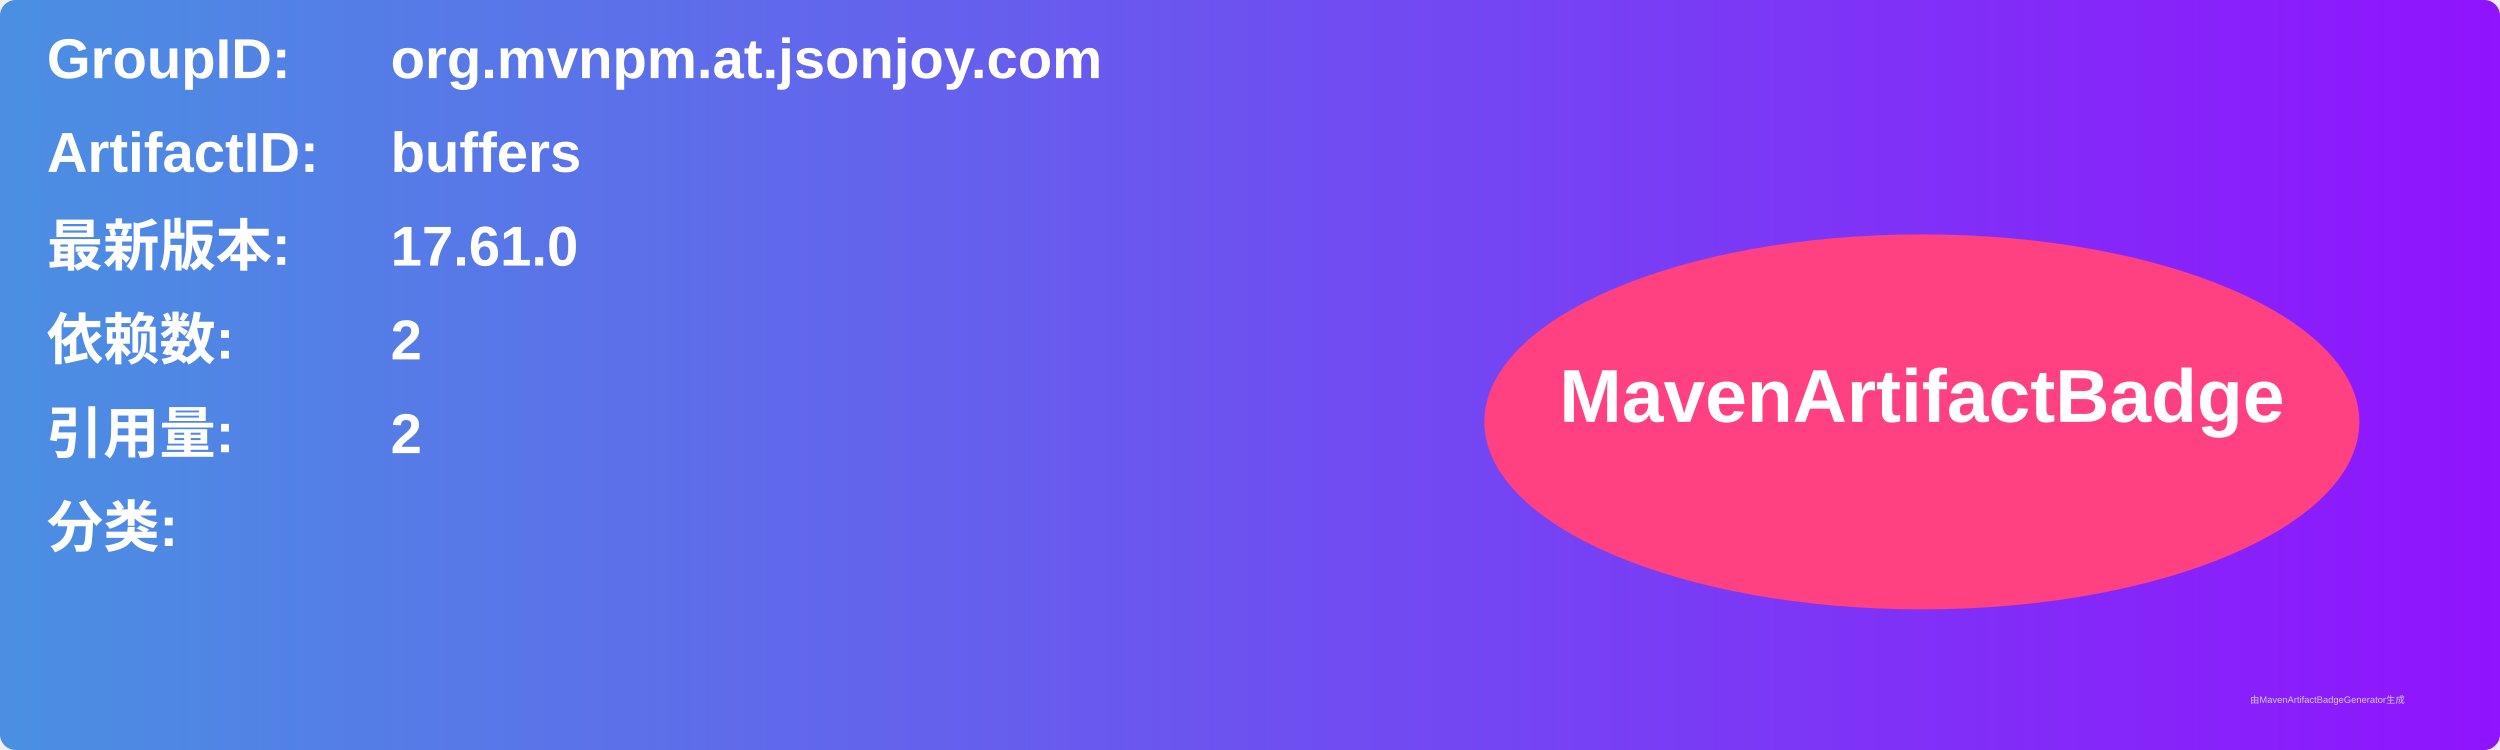
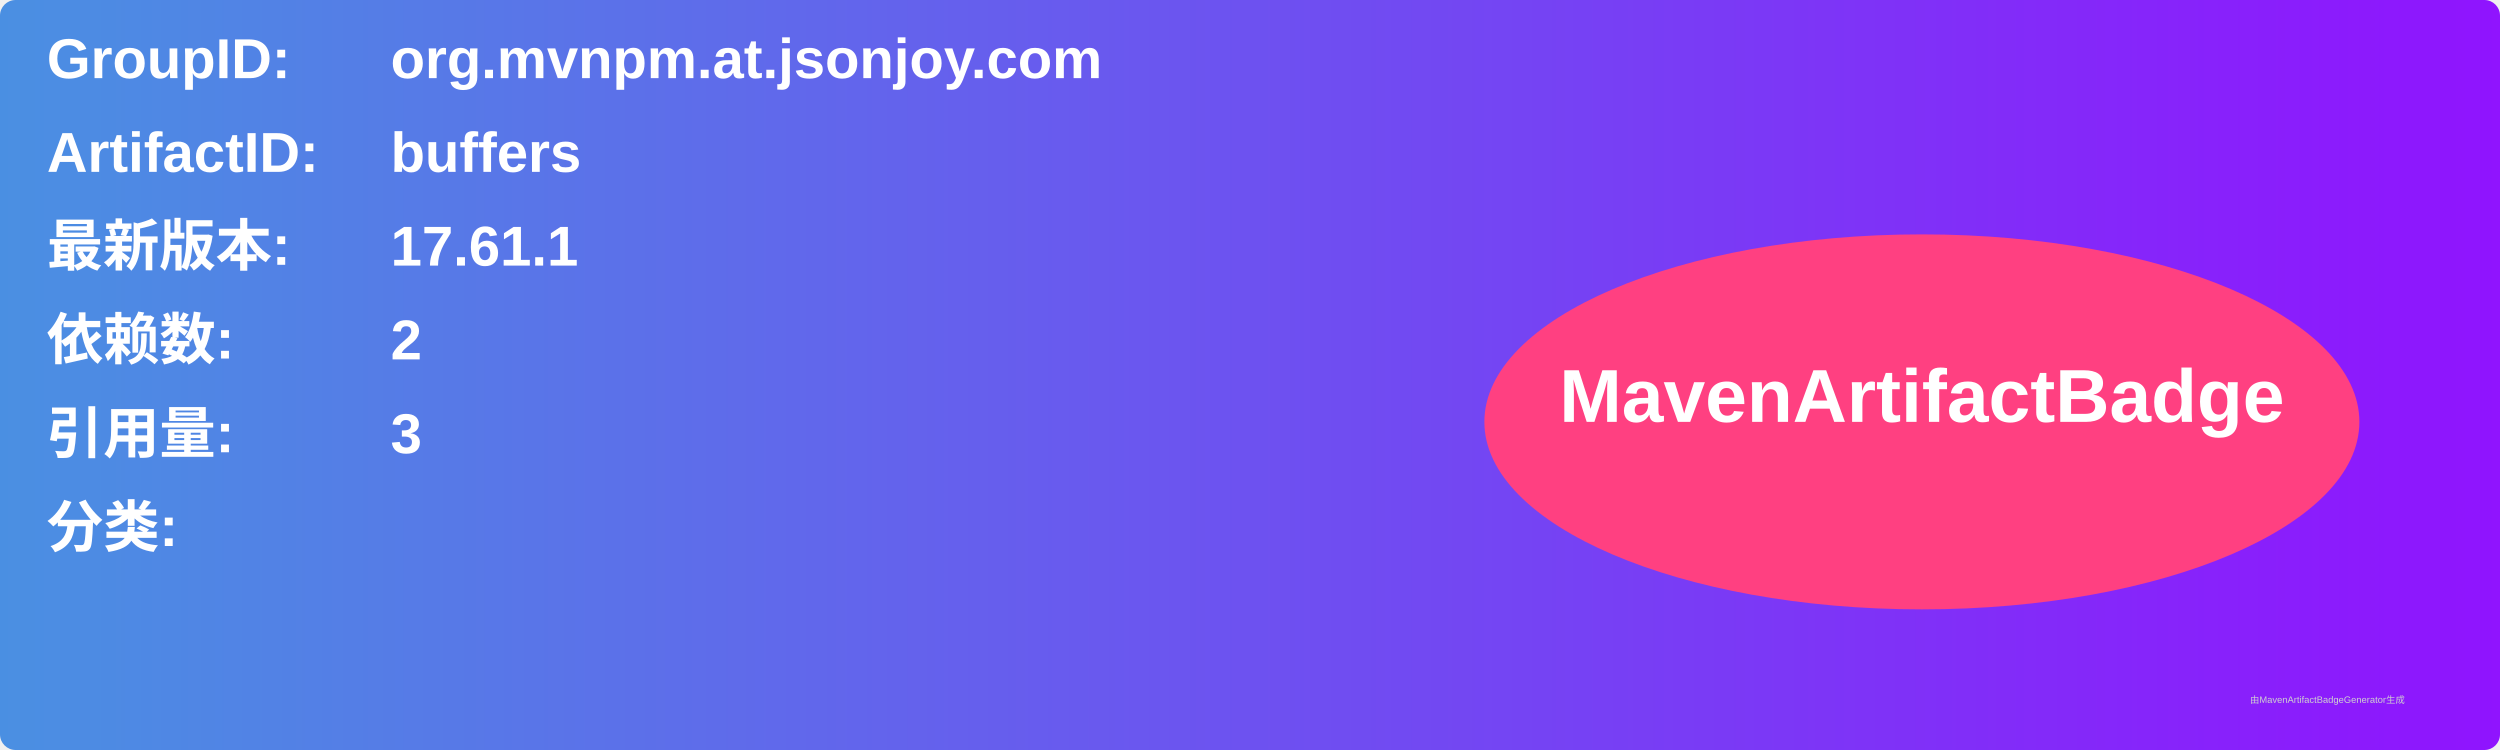
<svg xmlns="http://www.w3.org/2000/svg" width="800" height="240" viewBox="0 0 800 240">
  <linearGradient id="grad" x1="0%" y1="0%" x2="100%" y2="0%">
    <stop offset="0%" stop-color="#4a90e2" />
    <stop offset="100%" stop-color="#9013fe" />
  </linearGradient>
  <rect width="100%" height="100%" rx="5" ry="5" fill="url(#grad)" />
  <g transform="translate(15, 15)">
    <text x="0" y="10" font-family="Arial" font-size="18" fill="white" font-weight="bold" width="260">GroupID:</text>
    <text x="110" y="10" font-family="Arial" font-size="18" fill="white" font-weight="bold" width="460">org.mvnpm.at.jsonjoy.com</text>
    <text x="0" y="40" font-family="Arial" font-size="18" fill="white" font-weight="bold" width="260">ArtifactID:</text>
    <text x="110" y="40" font-family="Arial" font-size="18" fill="white" font-weight="bold" width="460">buffers</text>
    <text x="0" y="70" font-family="Arial" font-size="18" fill="white" font-weight="bold">最新版本:</text>
    <text x="110" y="70" font-family="Arial" font-size="18" fill="white" font-weight="bold">
-       <tspan font-weight="bold">17.61.0</tspan>
+       <tspan font-weight="bold">17.61.1</tspan>
    </text>
    <text x="0" y="100" font-family="Arial" font-size="18" fill="white" font-weight="bold">依赖数: </text>
    <text x="110" y="100" font-family="Arial" font-size="18" fill="white">
      <tspan font-weight="bold">2</tspan>
    </text>
    <text x="0" y="130" font-family="Arial" font-size="18" fill="white" font-weight="bold">引用量: </text>
    <text x="110" y="130" font-family="Arial" font-size="18" fill="white">
-       <tspan font-weight="bold">2</tspan>
+       <tspan font-weight="bold">3</tspan>
    </text>
    <text x="0" y="160" font-family="Arial" font-size="18" fill="white" font-weight="bold">分类:</text>
    <text x="10" y="190" font-family="Arial" font-size="10" fill="white">
      <tspan font-weight="bold" />
    </text>
    <ellipse cx="600" cy="120" rx="140" ry="60" fill="#ff4081" />
    <text x="600" y="120" text-anchor="middle" font-family="Arial" font-size="24" fill="white" font-weight="bold">MavenArtifactBadge</text>
  </g>
  <text x="720" y="225" font-family="Arial" font-size="3" fill="#d0d0d0">由MavenArtifactBadgeGenerator生成</text>
</svg>
